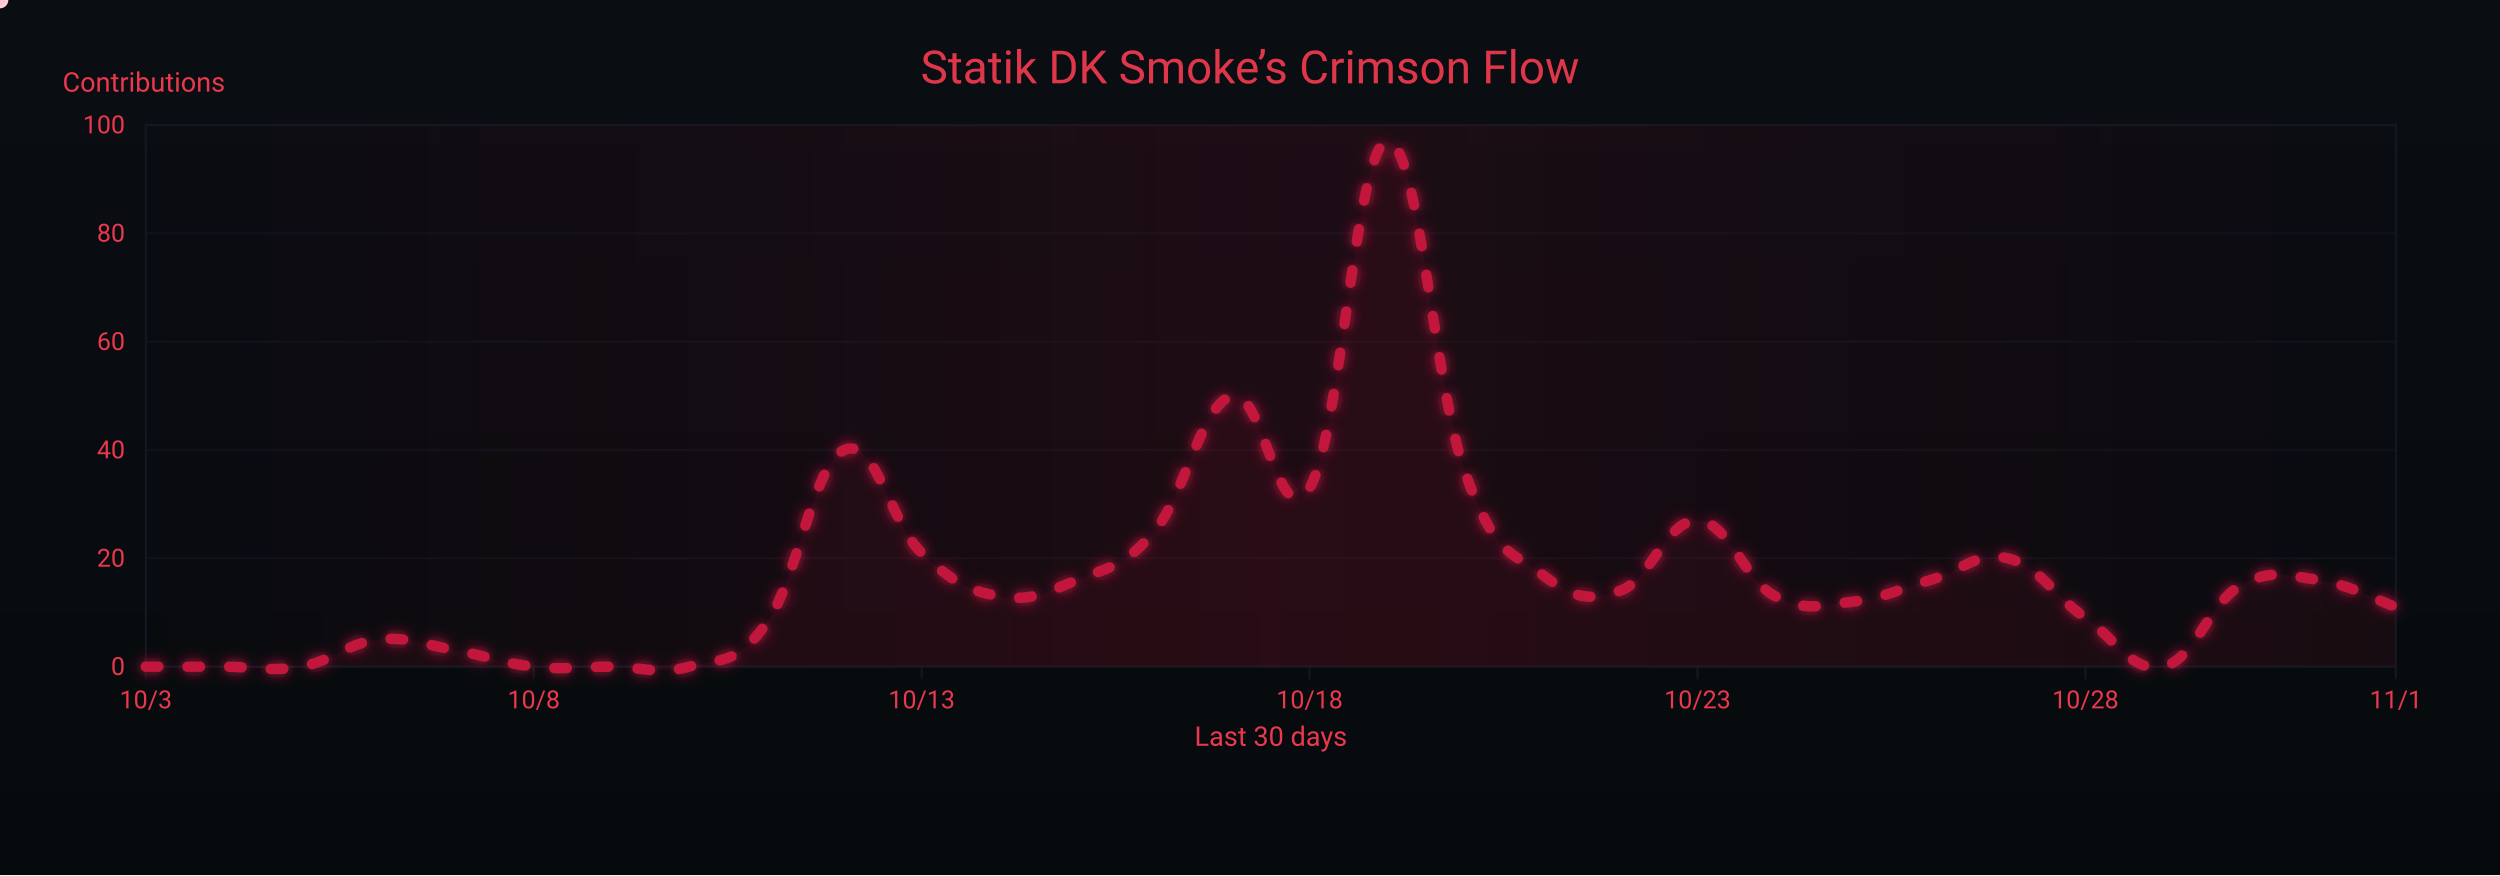
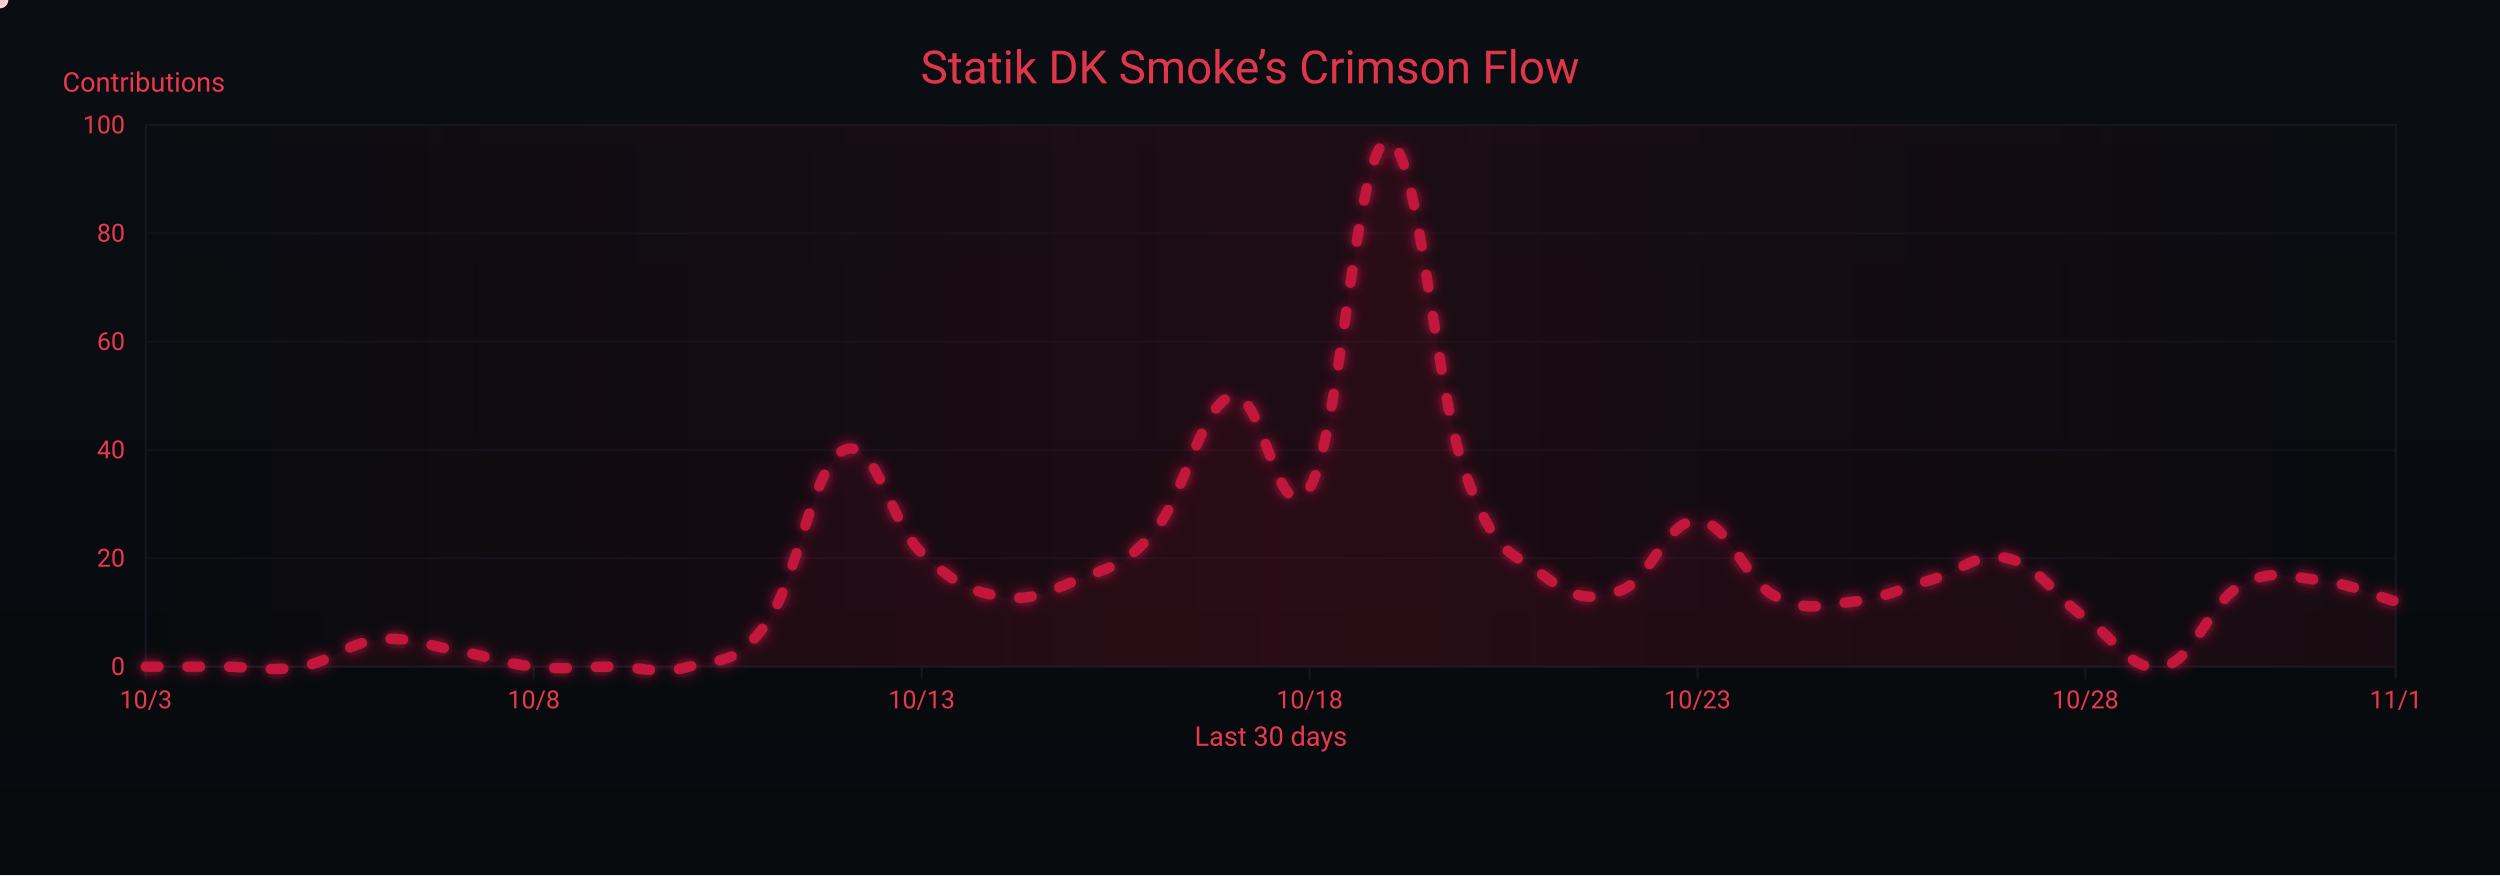
<svg xmlns="http://www.w3.org/2000/svg" width="1200" height="420" viewBox="0 0 1200 420" role="img" aria-label="Crimson Flow Graph">
  <defs>
    <linearGradient id="bgGrad" x1="0" y1="0" x2="0" y2="1">
      <stop offset="0%" stop-color="#0a0d12" />
      <stop offset="100%" stop-color="#070a0d" />
    </linearGradient>
    <filter id="glow">
      <feGaussianBlur stdDeviation="3" result="b1" />
      <feMerge>
        <feMergeNode in="b1" />
        <feMergeNode in="SourceGraphic" />
      </feMerge>
    </filter>
    <linearGradient id="sheen" x1="0" y1="0" x2="1" y2="0">
      <stop offset="0%" stop-color="#9b0e2a" stop-opacity="0" />
      <stop offset="50%" stop-color="#9b0e2a" stop-opacity=".14" />
      <stop offset="100%" stop-color="#9b0e2a" stop-opacity="0" />
      <animateTransform attributeName="gradientTransform" type="translate" from="-1 0" to="1 0" dur="9s" repeatCount="indefinite" />
    </linearGradient>
  </defs>
  <rect width="1200" height="420" fill="url(#bgGrad)" />
  <rect x="70" y="60" width="1080" height="260" fill="none" stroke="#121821" stroke-width="1" />
  <g font-family="ui-sans-serif,system-ui,-apple-system,Segoe UI,Roboto,Ubuntu,Arial" font-size="12">
    <path d="M70,320.0 H1150" stroke="#121821" stroke-width="1" opacity="0.6" />
    <text x="60" y="324.0" text-anchor="end" fill="#ea384c">0</text>
    <path d="M70,268.0 H1150" stroke="#121821" stroke-width="1" opacity="0.6" />
    <text x="60" y="272.0" text-anchor="end" fill="#ea384c">20</text>
    <path d="M70,216.0 H1150" stroke="#121821" stroke-width="1" opacity="0.6" />
    <text x="60" y="220.0" text-anchor="end" fill="#ea384c">40</text>
    <path d="M70,164.0 H1150" stroke="#121821" stroke-width="1" opacity="0.6" />
    <text x="60" y="168.0" text-anchor="end" fill="#ea384c">60</text>
    <path d="M70,112.0 H1150" stroke="#121821" stroke-width="1" opacity="0.6" />
    <text x="60" y="116.0" text-anchor="end" fill="#ea384c">80</text>
    <path d="M70,60.0 H1150" stroke="#121821" stroke-width="1" opacity="0.6" />
    <text x="60" y="64.0" text-anchor="end" fill="#ea384c">100</text>
    <text x="30" y="44" fill="#ea384c" font-size="13">Contributions</text>
  </g>
  <g font-family="ui-sans-serif,system-ui,-apple-system,Segoe UI,Roboto,Ubuntu,Arial" font-size="12">
    <path d="M70.0,320 V326" stroke="#121821" stroke-width="1" />
    <text x="70.0" y="340" text-anchor="middle" fill="#ea384c">10/3</text>
    <path d="M256.2,320 V326" stroke="#121821" stroke-width="1" />
    <text x="256.2" y="340" text-anchor="middle" fill="#ea384c">10/8</text>
    <path d="M442.4,320 V326" stroke="#121821" stroke-width="1" />
    <text x="442.4" y="340" text-anchor="middle" fill="#ea384c">10/13</text>
    <path d="M628.6,320 V326" stroke="#121821" stroke-width="1" />
    <text x="628.6" y="340" text-anchor="middle" fill="#ea384c">10/18</text>
    <path d="M814.8,320 V326" stroke="#121821" stroke-width="1" />
    <text x="814.8" y="340" text-anchor="middle" fill="#ea384c">10/23</text>
    <path d="M1001.0,320 V326" stroke="#121821" stroke-width="1" />
    <text x="1001.0" y="340" text-anchor="middle" fill="#ea384c">10/28</text>
    <path d="M1150.0,320 V326" stroke="#121821" stroke-width="1" />
    <text x="1150.0" y="340" text-anchor="middle" fill="#ea384c">11/1</text>
    <text x="610" y="358" text-anchor="middle" fill="#ea384c" font-size="13">Last 30 days</text>
  </g>
  <rect x="70" y="60" width="1080" height="260" fill="url(#sheen)" />
  <text x="600" y="40" text-anchor="middle" font-family="ui-sans-serif,system-ui,-apple-system,Segoe UI,Roboto,Ubuntu,Arial" font-size="22" fill="#ea384c" opacity=".95">Statik DK Smoke’s Crimson Flow</text>
-   <path d="M70.0,320.0 C77.4,320.0 92.3,320.0 107.2,320.0 C122.1,320.0 129.6,322.6 144.5,320.0 C159.4,317.4 166.8,308.6 181.7,307.0 C196.6,305.4 204.1,309.6 219.0,312.2 C233.9,314.8 241.3,318.4 256.2,320.0 C271.1,321.6 278.6,320.0 293.4,320.0 C308.3,320.0 315.8,324.2 330.7,320.0 C345.6,315.8 353.0,320.0 367.9,299.2 C382.8,278.4 390.3,222.8 405.2,216.0 C420.1,209.2 427.5,251.4 442.4,265.4 C457.3,279.4 464.8,283.6 479.7,286.2 C494.6,288.8 502.0,284.6 516.9,278.4 C531.8,272.2 539.2,272.7 554.1,255.0 C569.0,237.3 576.5,194.2 591.4,190.0 C606.3,185.8 613.7,258.6 628.6,234.2 C643.5,209.8 651.0,69.4 665.9,67.8 C680.8,66.2 688.2,184.8 703.1,226.4 C718.0,268.0 725.4,264.4 740.3,275.8 C755.2,287.2 762.7,288.8 777.6,283.6 C792.5,278.4 799.9,249.3 814.8,249.8 C829.7,250.3 837.2,278.4 852.1,286.2 C867.0,294.0 874.4,290.4 889.3,288.8 C904.2,287.2 911.7,282.6 926.6,278.4 C941.4,274.2 948.9,264.4 963.8,268.0 C978.7,271.6 986.1,286.2 1001.0,296.6 C1015.9,307.0 1023.4,323.1 1038.3,320.0 C1053.2,316.9 1060.6,289.3 1075.5,281.0 C1090.4,272.7 1097.9,276.3 1112.8,278.4 C1127.7,280.5 1142.6,288.8 1150.0,291.4 L 1150,320 L 70,320 Z" fill="#7a0f26" opacity=".13">
+   <path d="M70.0,320.0 C77.4,320.0 92.3,320.0 107.2,320.0 C122.1,320.0 129.6,322.6 144.5,320.0 C159.4,317.4 166.8,308.6 181.7,307.0 C196.6,305.4 204.1,309.6 219.0,312.2 C233.9,314.8 241.3,318.4 256.2,320.0 C271.1,321.6 278.6,320.0 293.4,320.0 C308.3,320.0 315.8,324.2 330.7,320.0 C345.6,315.8 353.0,320.0 367.9,299.2 C382.8,278.4 390.3,222.8 405.2,216.0 C420.1,209.2 427.5,251.4 442.4,265.4 C457.3,279.4 464.8,283.6 479.7,286.2 C494.6,288.8 502.0,284.6 516.9,278.4 C531.8,272.2 539.2,272.7 554.1,255.0 C569.0,237.3 576.5,194.2 591.4,190.0 C606.3,185.8 613.7,258.6 628.6,234.2 C643.5,209.8 651.0,69.4 665.9,67.8 C680.8,66.2 688.2,184.8 703.1,226.4 C718.0,268.0 725.4,264.4 740.3,275.8 C755.2,287.2 762.7,288.8 777.6,283.6 C792.5,278.4 799.9,249.3 814.8,249.8 C829.7,250.3 837.2,278.4 852.1,286.2 C867.0,294.0 874.4,290.4 889.3,288.8 C904.2,287.2 911.7,282.6 926.6,278.4 C941.4,274.2 948.9,264.4 963.8,268.0 C978.7,271.6 986.1,286.2 1001.0,296.6 C1015.9,307.0 1023.4,323.1 1038.3,320.0 C1053.2,316.9 1060.6,289.3 1075.5,281.0 C1090.4,272.7 1097.9,276.8 1112.8,278.4 C1127.7,280.0 1142.6,286.7 1150.0,288.8 L 1150,320 L 70,320 Z" fill="#7a0f26" opacity=".13">
    <animate attributeName="opacity" values=".10;.17;.10" dur="6s" repeatCount="indefinite" />
  </path>
-   <path id="curve" d="M70.0,320.0 C77.4,320.0 92.3,320.0 107.2,320.0 C122.1,320.0 129.6,322.6 144.5,320.0 C159.4,317.4 166.8,308.6 181.7,307.0 C196.6,305.4 204.1,309.6 219.0,312.2 C233.9,314.8 241.3,318.4 256.2,320.0 C271.1,321.6 278.6,320.0 293.4,320.0 C308.3,320.0 315.8,324.2 330.7,320.0 C345.6,315.8 353.0,320.0 367.9,299.2 C382.8,278.4 390.3,222.8 405.2,216.0 C420.1,209.2 427.5,251.4 442.4,265.4 C457.3,279.4 464.8,283.6 479.7,286.2 C494.6,288.8 502.0,284.6 516.9,278.4 C531.8,272.2 539.2,272.7 554.1,255.0 C569.0,237.3 576.5,194.2 591.4,190.0 C606.3,185.8 613.7,258.6 628.6,234.2 C643.5,209.8 651.0,69.4 665.9,67.8 C680.8,66.2 688.2,184.8 703.1,226.4 C718.0,268.0 725.4,264.4 740.3,275.8 C755.2,287.2 762.7,288.8 777.6,283.6 C792.5,278.4 799.9,249.3 814.8,249.8 C829.7,250.3 837.2,278.4 852.1,286.2 C867.0,294.0 874.4,290.4 889.3,288.8 C904.2,287.2 911.7,282.6 926.6,278.4 C941.4,274.2 948.9,264.4 963.8,268.0 C978.7,271.6 986.1,286.2 1001.0,296.6 C1015.9,307.0 1023.4,323.1 1038.3,320.0 C1053.2,316.9 1060.6,289.3 1075.5,281.0 C1090.4,272.7 1097.9,276.3 1112.8,278.4 C1127.7,280.5 1142.6,288.8 1150.0,291.4" fill="none" stroke="#c3193d" stroke-width="5" stroke-linecap="round" stroke-linejoin="round" stroke-dasharray="6 14" filter="url(#glow)">
+   <path id="curve" d="M70.0,320.0 C77.4,320.0 92.3,320.0 107.2,320.0 C122.1,320.0 129.6,322.6 144.5,320.0 C159.4,317.4 166.8,308.6 181.7,307.0 C196.6,305.4 204.1,309.6 219.0,312.2 C233.9,314.8 241.3,318.4 256.2,320.0 C271.1,321.6 278.6,320.0 293.4,320.0 C308.3,320.0 315.8,324.2 330.7,320.0 C345.6,315.8 353.0,320.0 367.9,299.2 C382.8,278.4 390.3,222.8 405.2,216.0 C420.1,209.2 427.5,251.4 442.4,265.4 C457.3,279.4 464.8,283.6 479.7,286.2 C494.6,288.8 502.0,284.6 516.9,278.4 C531.8,272.2 539.2,272.7 554.1,255.0 C569.0,237.3 576.5,194.2 591.4,190.0 C606.3,185.8 613.7,258.6 628.6,234.2 C643.5,209.8 651.0,69.4 665.9,67.8 C680.8,66.2 688.2,184.8 703.1,226.4 C718.0,268.0 725.4,264.4 740.3,275.8 C755.2,287.2 762.7,288.8 777.6,283.6 C792.5,278.4 799.9,249.3 814.8,249.8 C829.7,250.3 837.2,278.4 852.1,286.2 C867.0,294.0 874.4,290.4 889.3,288.8 C904.2,287.2 911.7,282.6 926.6,278.4 C941.4,274.2 948.9,264.4 963.8,268.0 C978.7,271.6 986.1,286.2 1001.0,296.6 C1015.9,307.0 1023.4,323.1 1038.3,320.0 C1053.2,316.9 1060.6,289.3 1075.5,281.0 C1090.4,272.7 1097.9,276.8 1112.8,278.4 C1127.7,280.0 1142.6,286.7 1150.0,288.8" fill="none" stroke="#c3193d" stroke-width="5" stroke-linecap="round" stroke-linejoin="round" stroke-dasharray="6 14" filter="url(#glow)">
    <animate attributeName="stroke-dashoffset" values="0;-220" dur="4.8s" repeatCount="indefinite" />
  </path>
  <g fill="#ffd1db">
    <circle r="4">
      <animateMotion dur="7s" rotate="auto" repeatCount="indefinite">
        <mpath href="#curve" />
      </animateMotion>
      <animate attributeName="opacity" values="1;.3;1" dur="2.2s" repeatCount="indefinite" />
    </circle>
    <circle r="3" fill="#ffffff">
      <animateMotion dur="8.2s" begin="1s" rotate="auto" repeatCount="indefinite">
        <mpath href="#curve" />
      </animateMotion>
      <animate attributeName="opacity" values=".7;.2;.7" dur="2.4s" repeatCount="indefinite" />
    </circle>
    <circle r="3" fill="#ffc7d3">
      <animateMotion dur="6s" begin="2s" rotate="auto" repeatCount="indefinite">
        <mpath href="#curve" />
      </animateMotion>
      <animate attributeName="opacity" values=".8;.3;.8" dur="2s" repeatCount="indefinite" />
    </circle>
  </g>
</svg>
